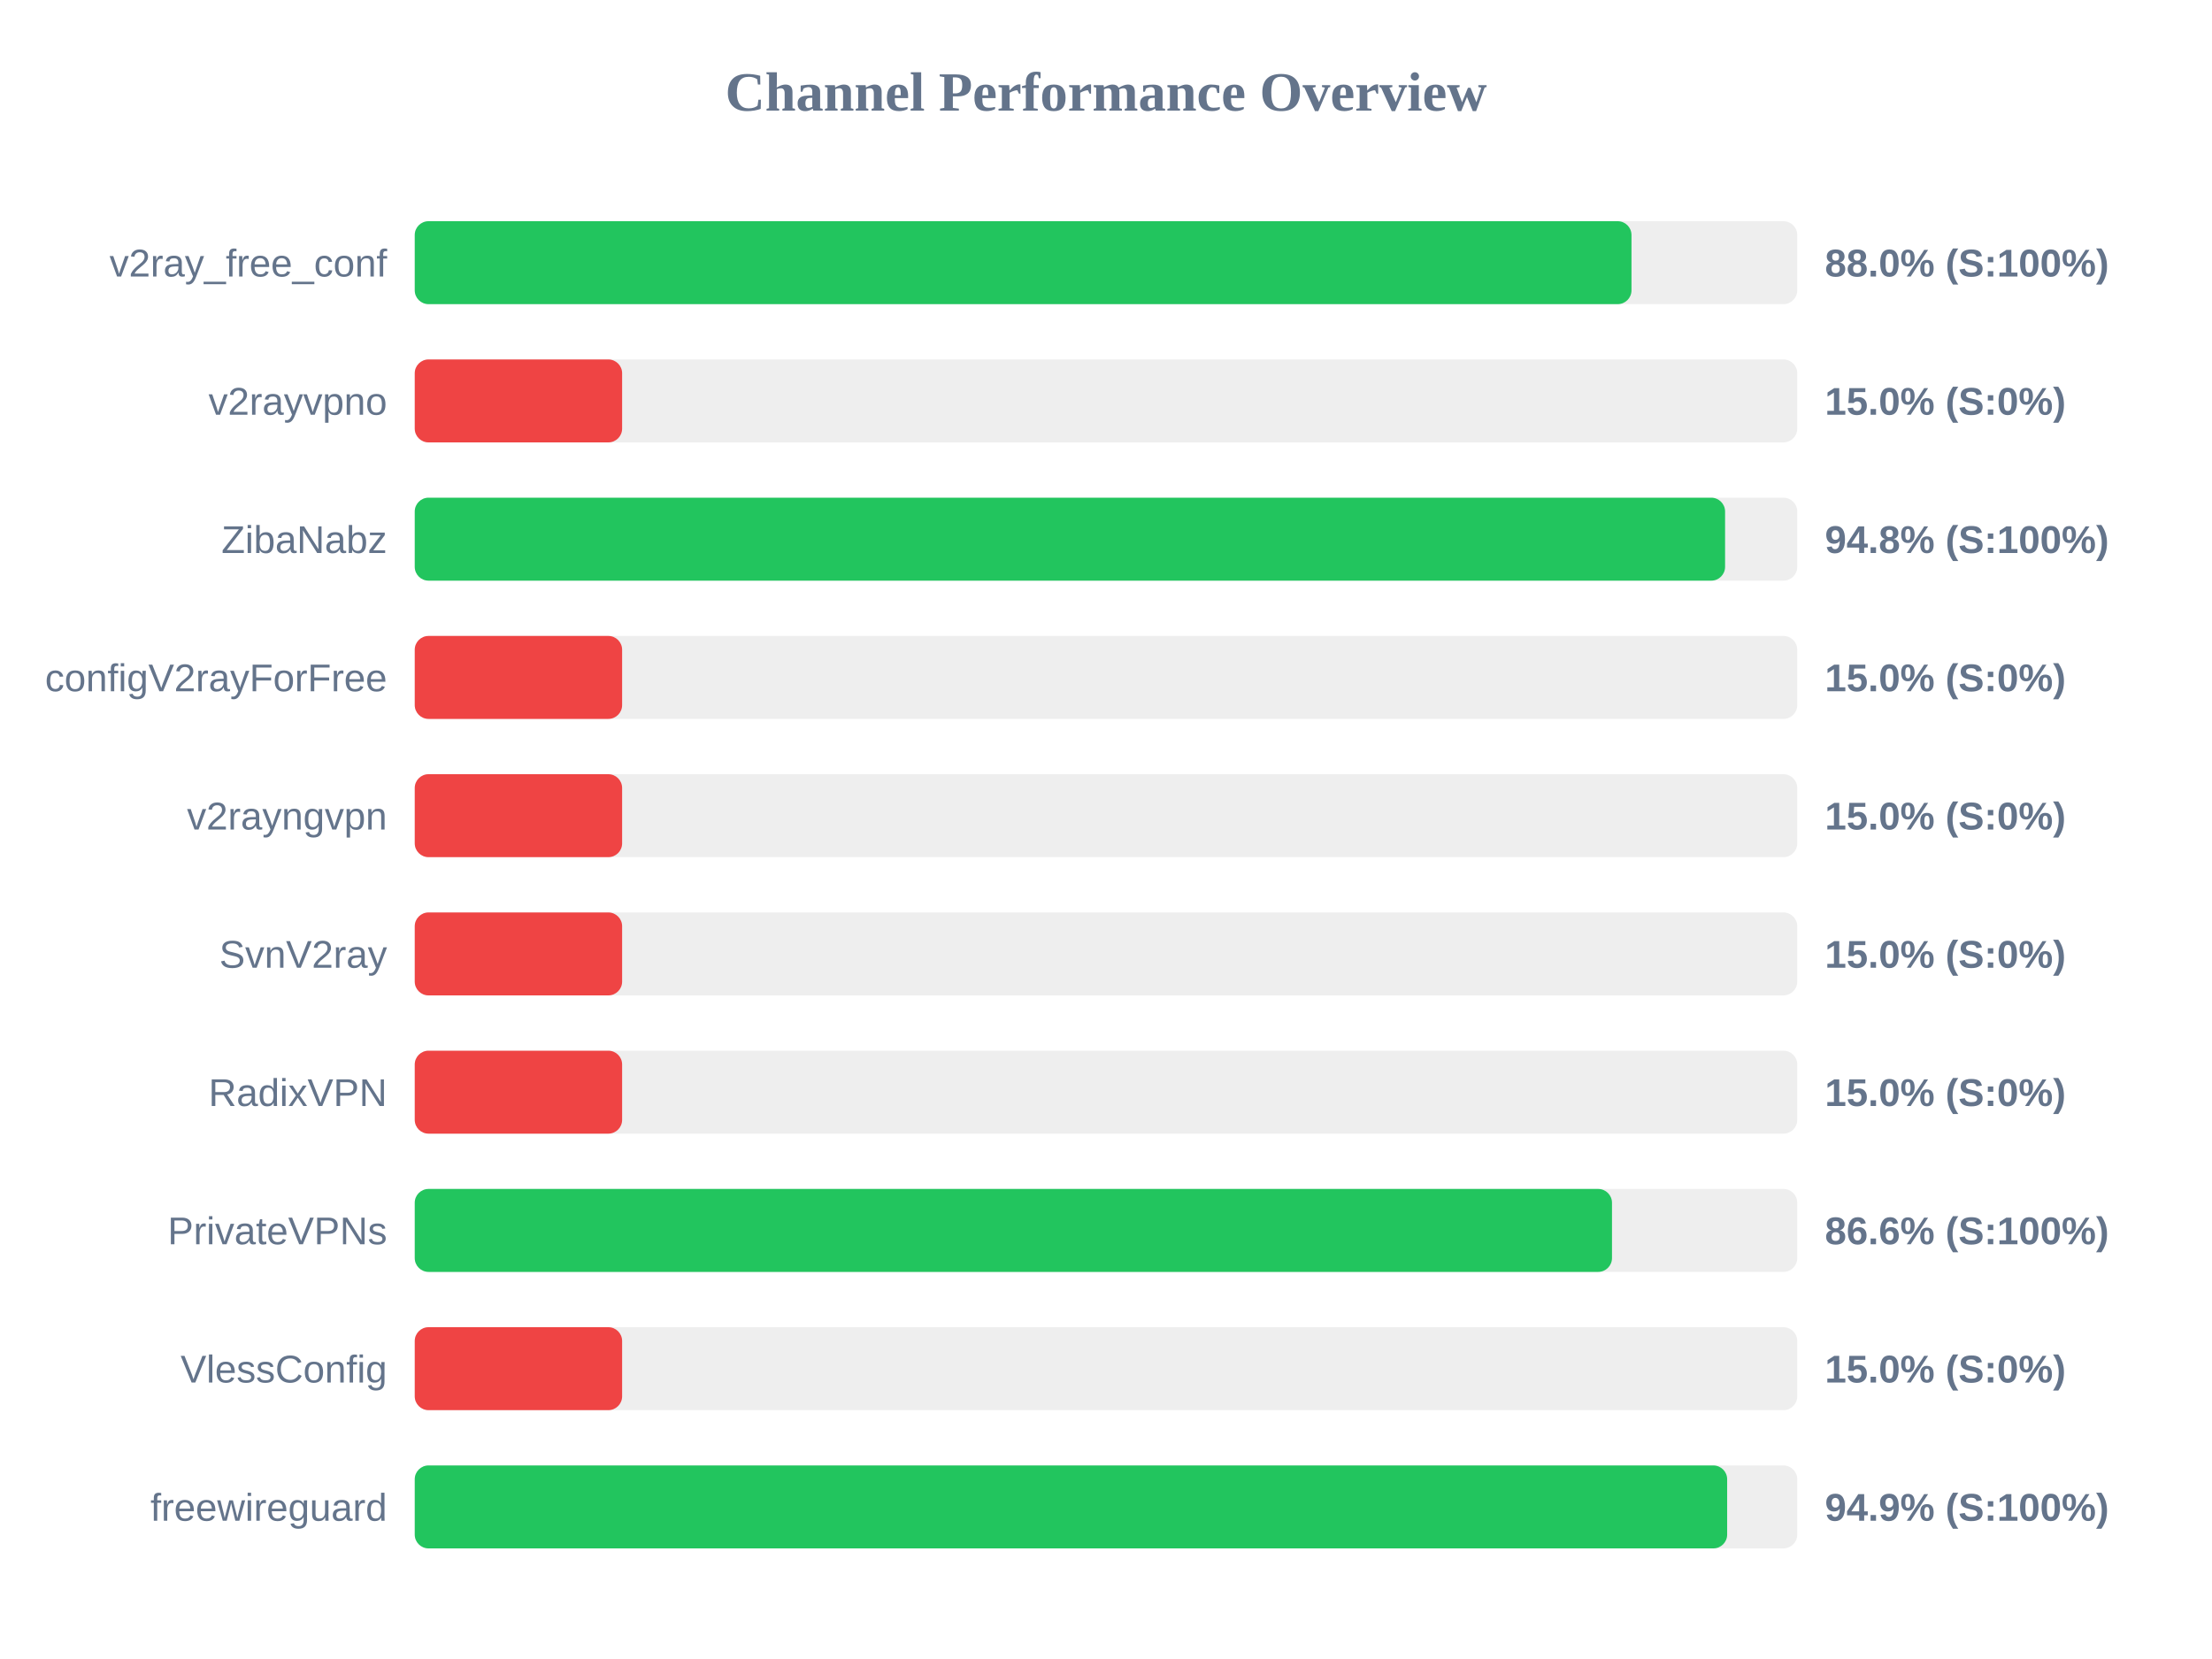
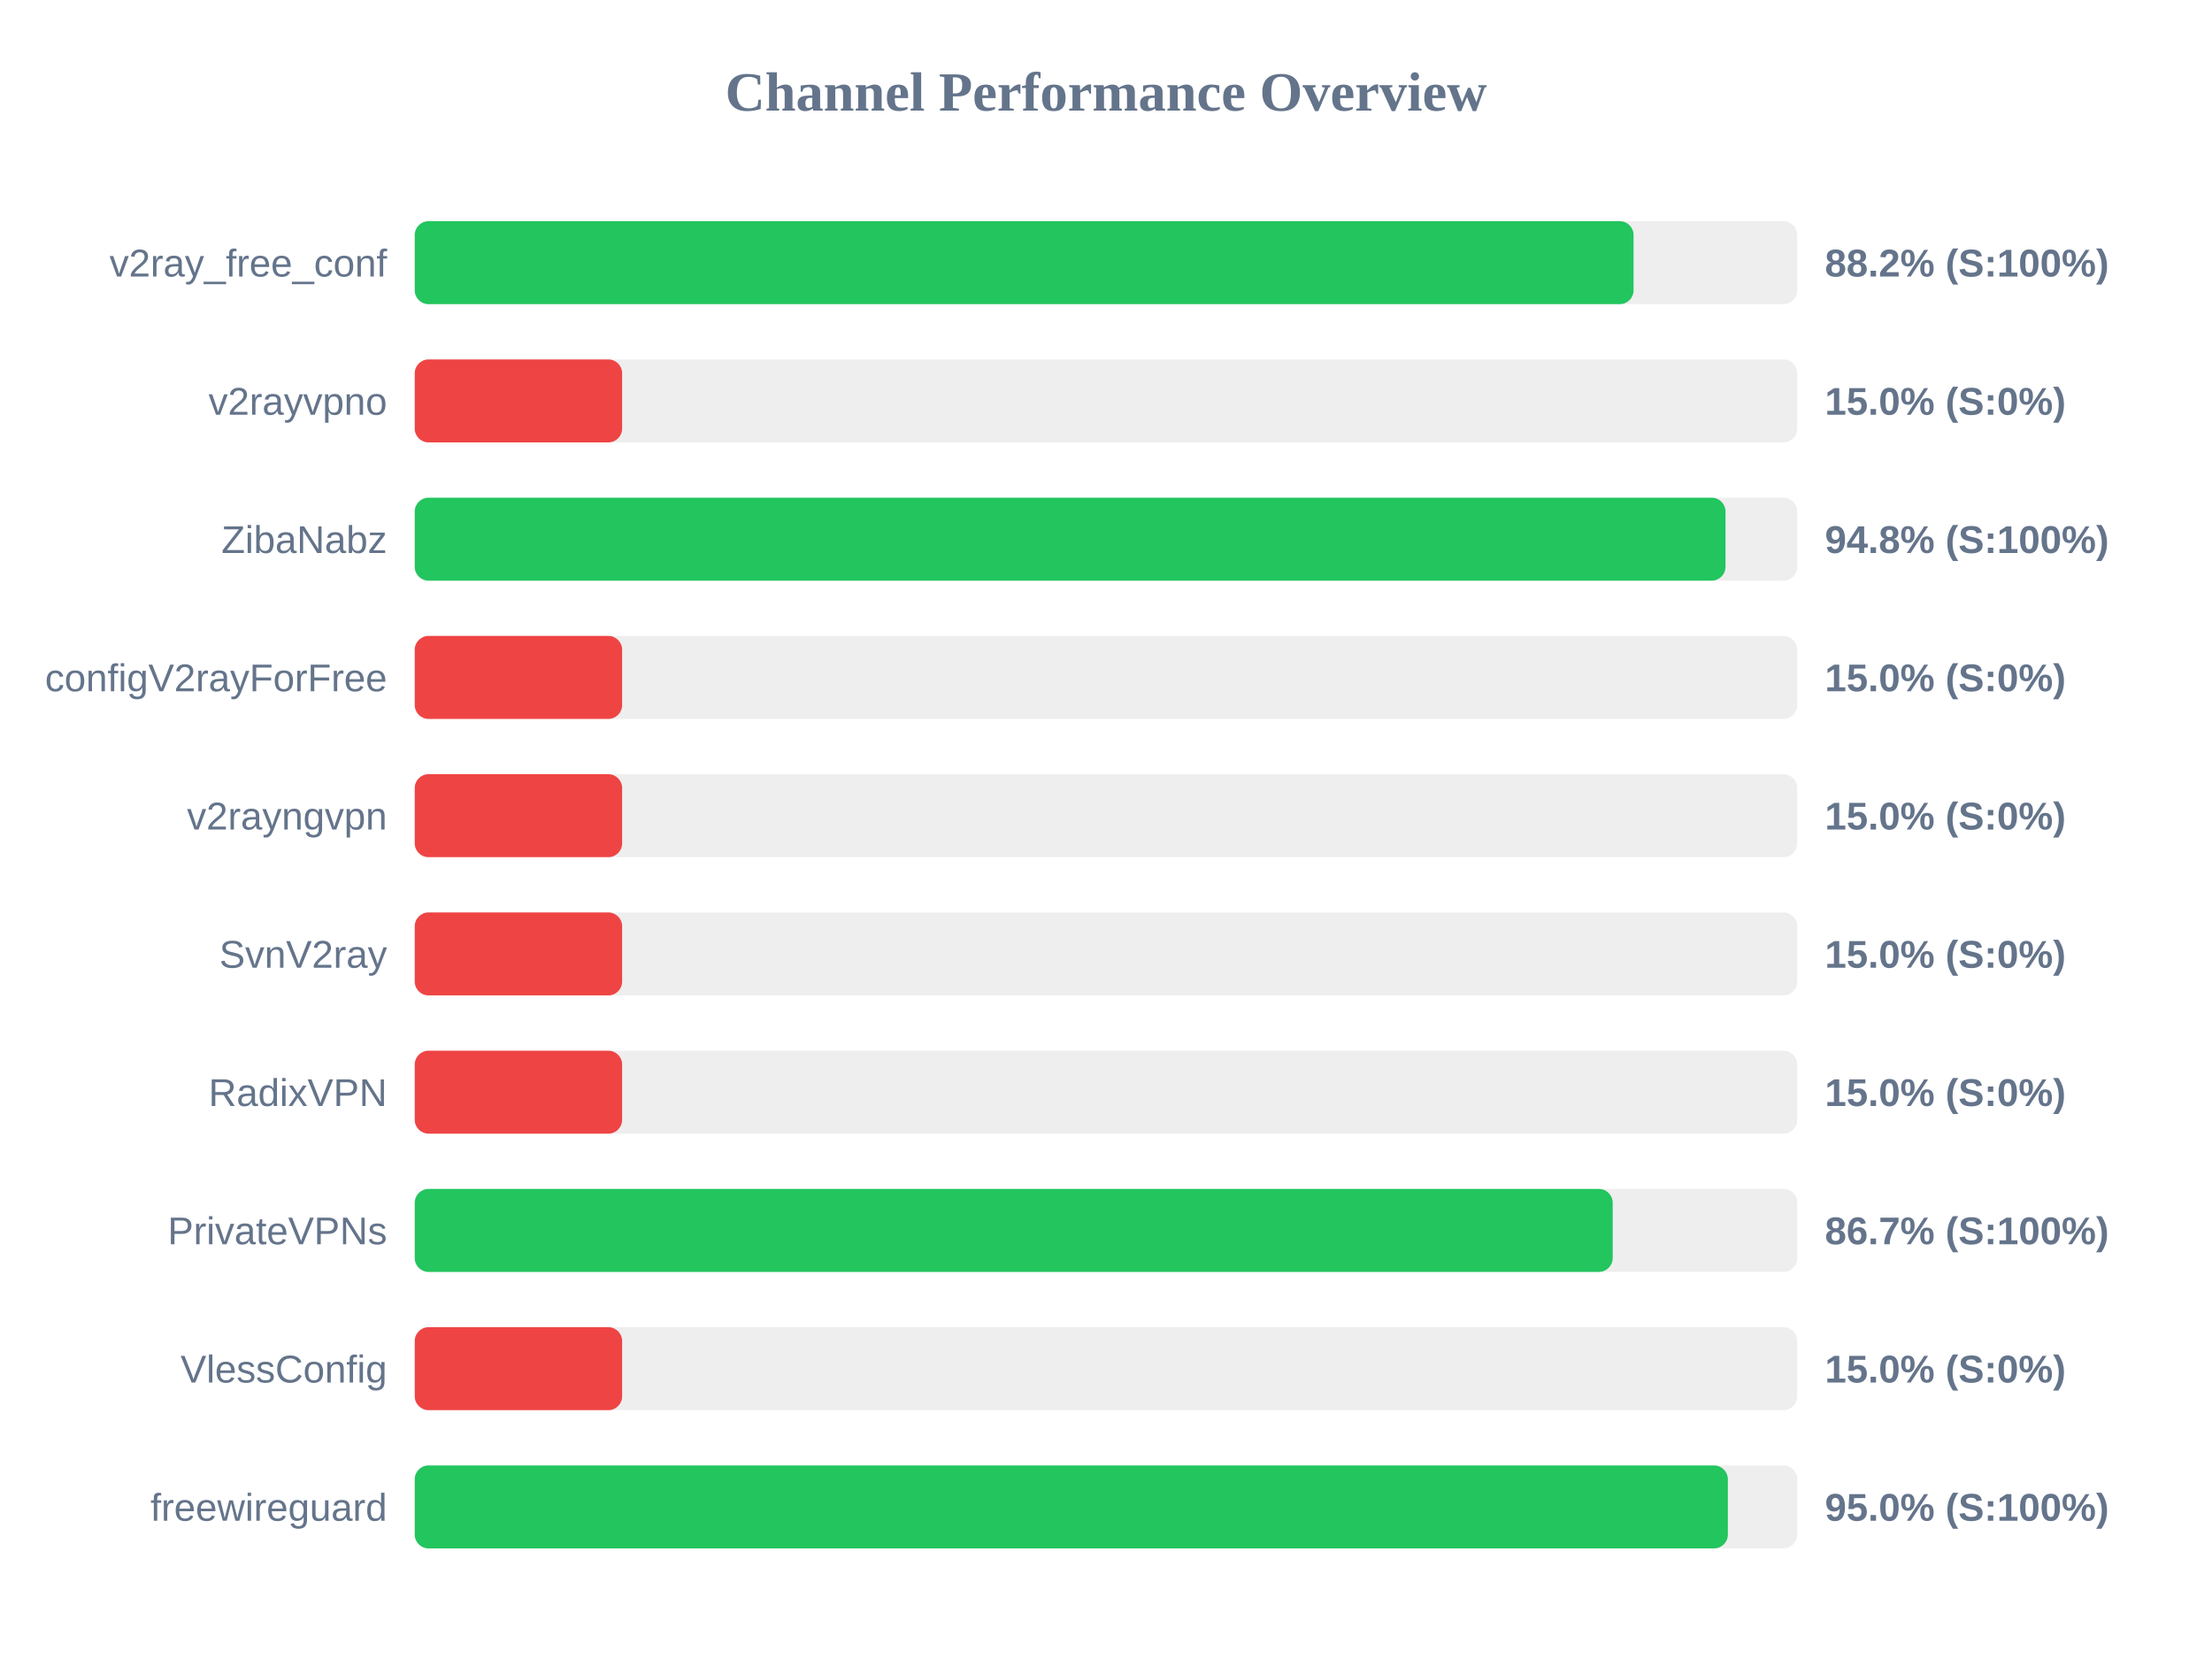
<svg xmlns="http://www.w3.org/2000/svg" width="800" height="600" version="1.1">
  <style>
        .row { font: 14px Arial; fill: #64748b; }
        .score { font: bold 14px Arial; fill: #64748b; }
    </style>
  <text x="400" y="40" text-anchor="middle" font-size="20px" font-weight="bold" fill="#64748b">Channel Performance Overview</text>
  <rect x="150" y="80" width="500" height="30" fill="#eee" rx="5" />
-   <rect x="150" y="80" width="440.05" height="30" fill="#22c55e" rx="5" />
+   <rect x="150" y="80" width="440.8" height="30" fill="#22c55e" rx="5" />
  <text x="140" y="100" text-anchor="end" class="row">v2ray_free_conf</text>
-   <text x="660" y="100" text-anchor="start" class="score">88.0% (S:100%)</text>
+   <text x="660" y="100" text-anchor="start" class="score">88.2% (S:100%)</text>
  <rect x="150" y="130" width="500" height="30" fill="#eee" rx="5" />
  <rect x="150" y="130" width="75.0" height="30" fill="#ef4444" rx="5" />
  <text x="140" y="150" text-anchor="end" class="row">v2rayvpno</text>
  <text x="660" y="150" text-anchor="start" class="score">15.0% (S:0%)</text>
  <rect x="150" y="180" width="500" height="30" fill="#eee" rx="5" />
-   <rect x="150" y="180" width="473.9" height="30" fill="#22c55e" rx="5" />
+   <rect x="150" y="180" width="474.05" height="30" fill="#22c55e" rx="5" />
  <text x="140" y="200" text-anchor="end" class="row">ZibaNabz</text>
  <text x="660" y="200" text-anchor="start" class="score">94.8% (S:100%)</text>
  <rect x="150" y="230" width="500" height="30" fill="#eee" rx="5" />
  <rect x="150" y="230" width="75.0" height="30" fill="#ef4444" rx="5" />
  <text x="140" y="250" text-anchor="end" class="row">configV2rayForFree</text>
  <text x="660" y="250" text-anchor="start" class="score">15.0% (S:0%)</text>
  <rect x="150" y="280" width="500" height="30" fill="#eee" rx="5" />
  <rect x="150" y="280" width="75.0" height="30" fill="#ef4444" rx="5" />
  <text x="140" y="300" text-anchor="end" class="row">v2rayngvpn</text>
  <text x="660" y="300" text-anchor="start" class="score">15.0% (S:0%)</text>
  <rect x="150" y="330" width="500" height="30" fill="#eee" rx="5" />
  <rect x="150" y="330" width="75.0" height="30" fill="#ef4444" rx="5" />
  <text x="140" y="350" text-anchor="end" class="row">SvnV2ray</text>
  <text x="660" y="350" text-anchor="start" class="score">15.0% (S:0%)</text>
  <rect x="150" y="380" width="500" height="30" fill="#eee" rx="5" />
  <rect x="150" y="380" width="75.0" height="30" fill="#ef4444" rx="5" />
  <text x="140" y="400" text-anchor="end" class="row">RadixVPN</text>
  <text x="660" y="400" text-anchor="start" class="score">15.0% (S:0%)</text>
  <rect x="150" y="430" width="500" height="30" fill="#eee" rx="5" />
-   <rect x="150" y="430" width="433.0" height="30" fill="#22c55e" rx="5" />
+   <rect x="150" y="430" width="433.25" height="30" fill="#22c55e" rx="5" />
  <text x="140" y="450" text-anchor="end" class="row">PrivateVPNs</text>
-   <text x="660" y="450" text-anchor="start" class="score">86.6% (S:100%)</text>
+   <text x="660" y="450" text-anchor="start" class="score">86.7% (S:100%)</text>
  <rect x="150" y="480" width="500" height="30" fill="#eee" rx="5" />
  <rect x="150" y="480" width="75.0" height="30" fill="#ef4444" rx="5" />
  <text x="140" y="500" text-anchor="end" class="row">VlessConfig</text>
  <text x="660" y="500" text-anchor="start" class="score">15.0% (S:0%)</text>
  <rect x="150" y="530" width="500" height="30" fill="#eee" rx="5" />
-   <rect x="150" y="530" width="474.65" height="30" fill="#22c55e" rx="5" />
+   <rect x="150" y="530" width="474.9" height="30" fill="#22c55e" rx="5" />
  <text x="140" y="550" text-anchor="end" class="row">freewireguard</text>
-   <text x="660" y="550" text-anchor="start" class="score">94.9% (S:100%)</text>
+   <text x="660" y="550" text-anchor="start" class="score">95.0% (S:100%)</text>
</svg>
